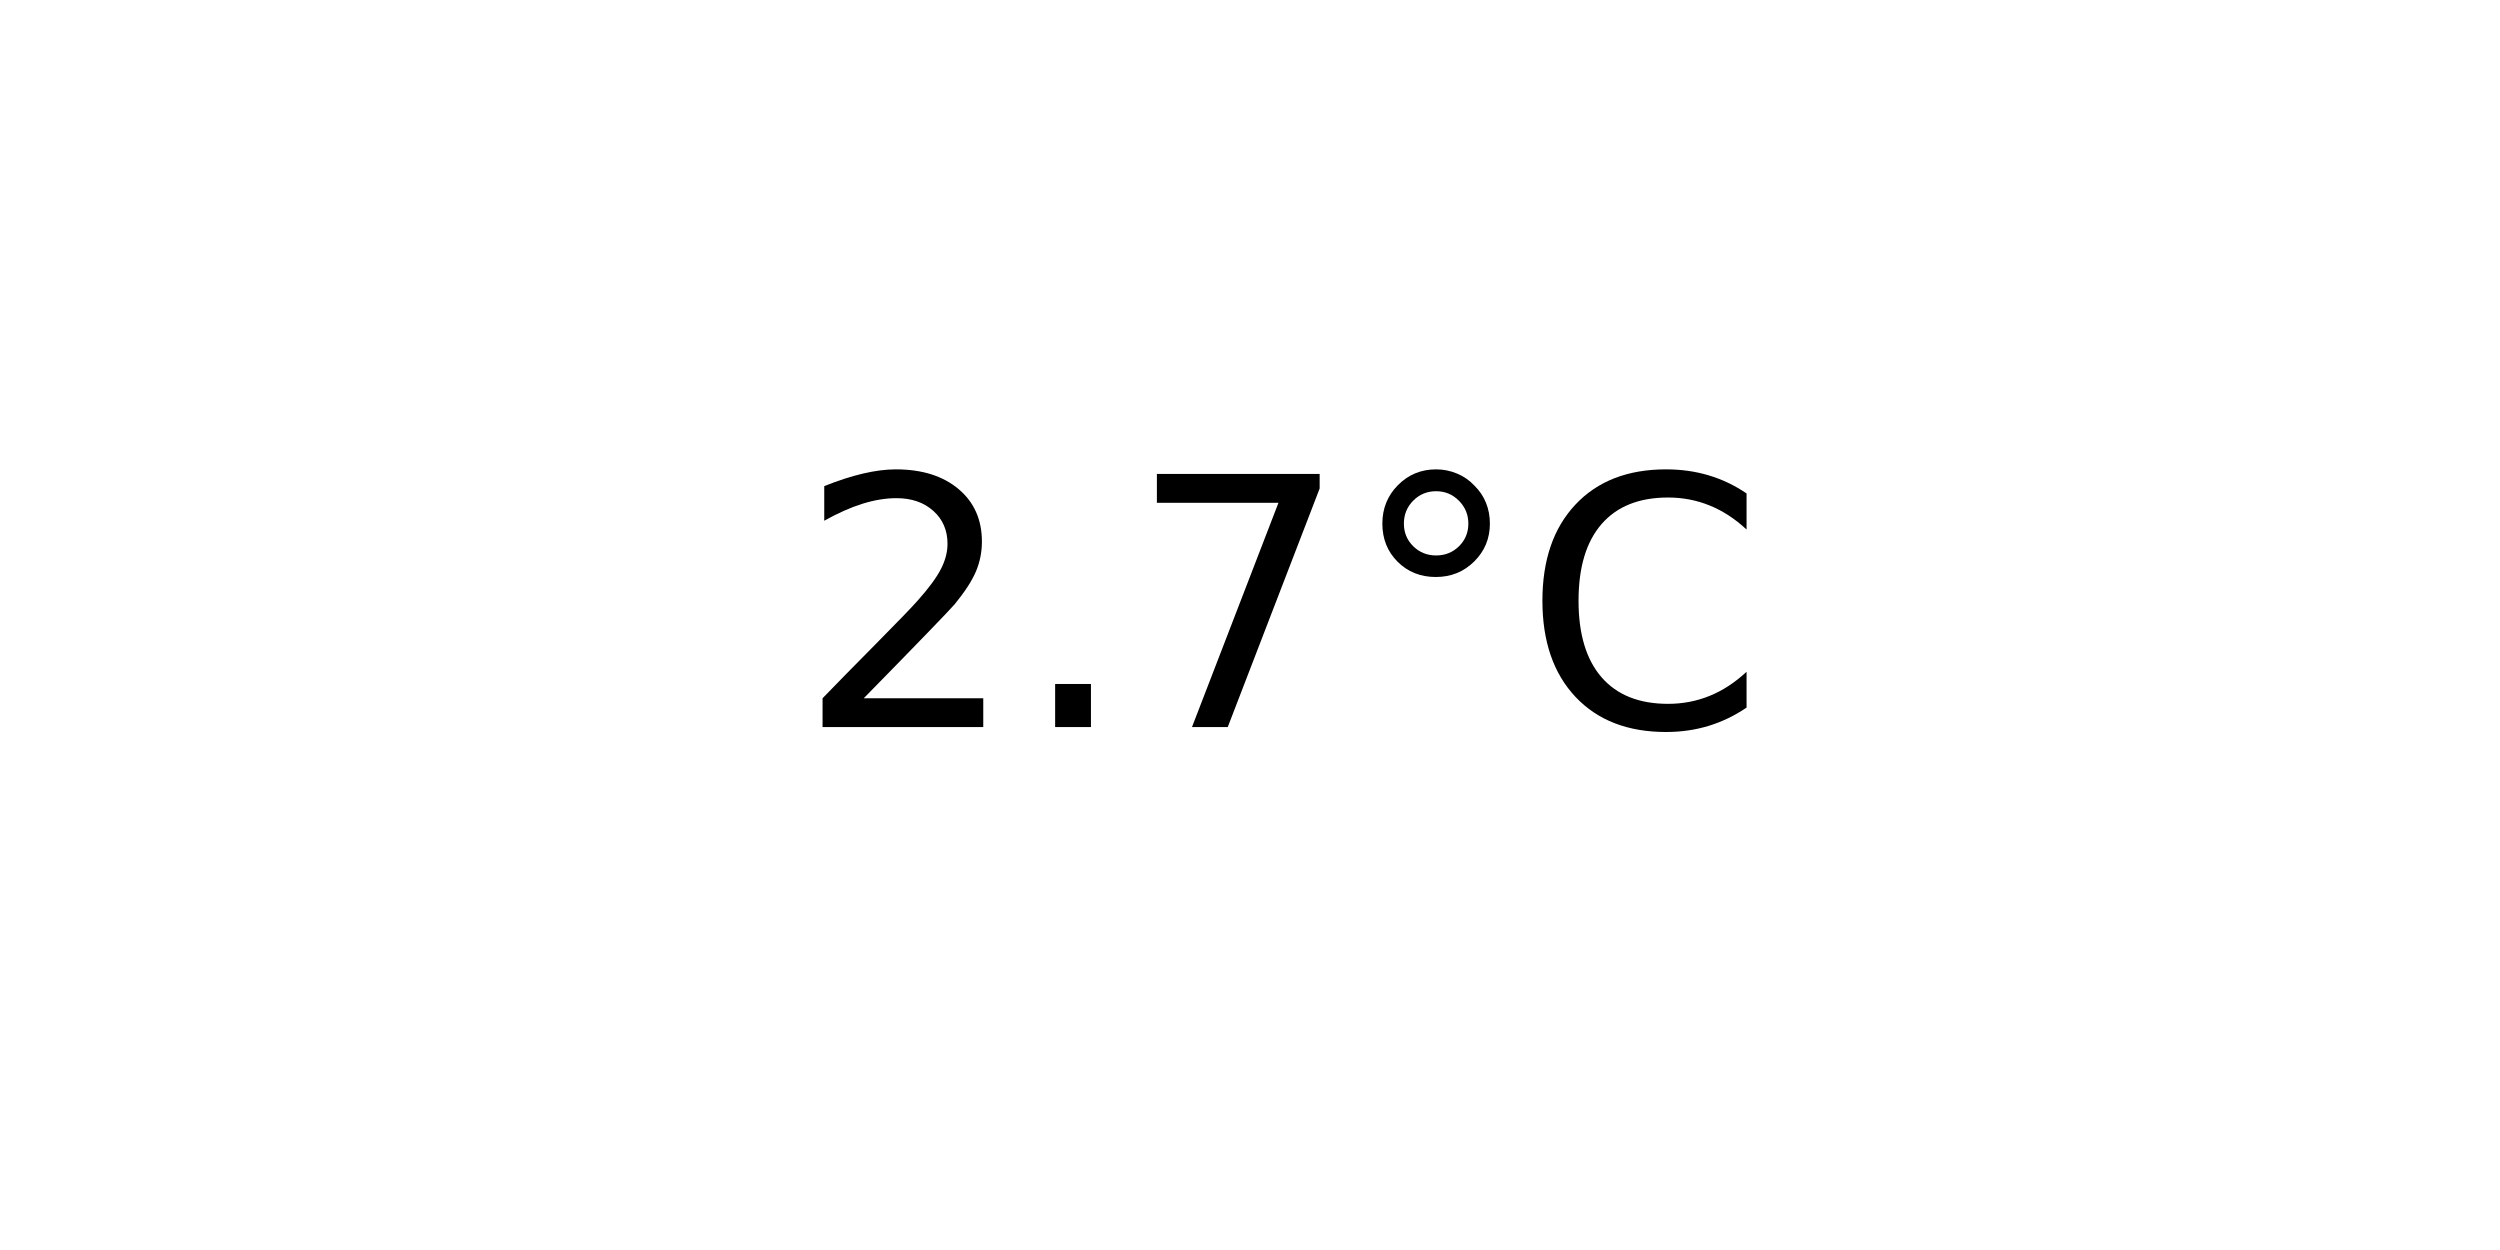
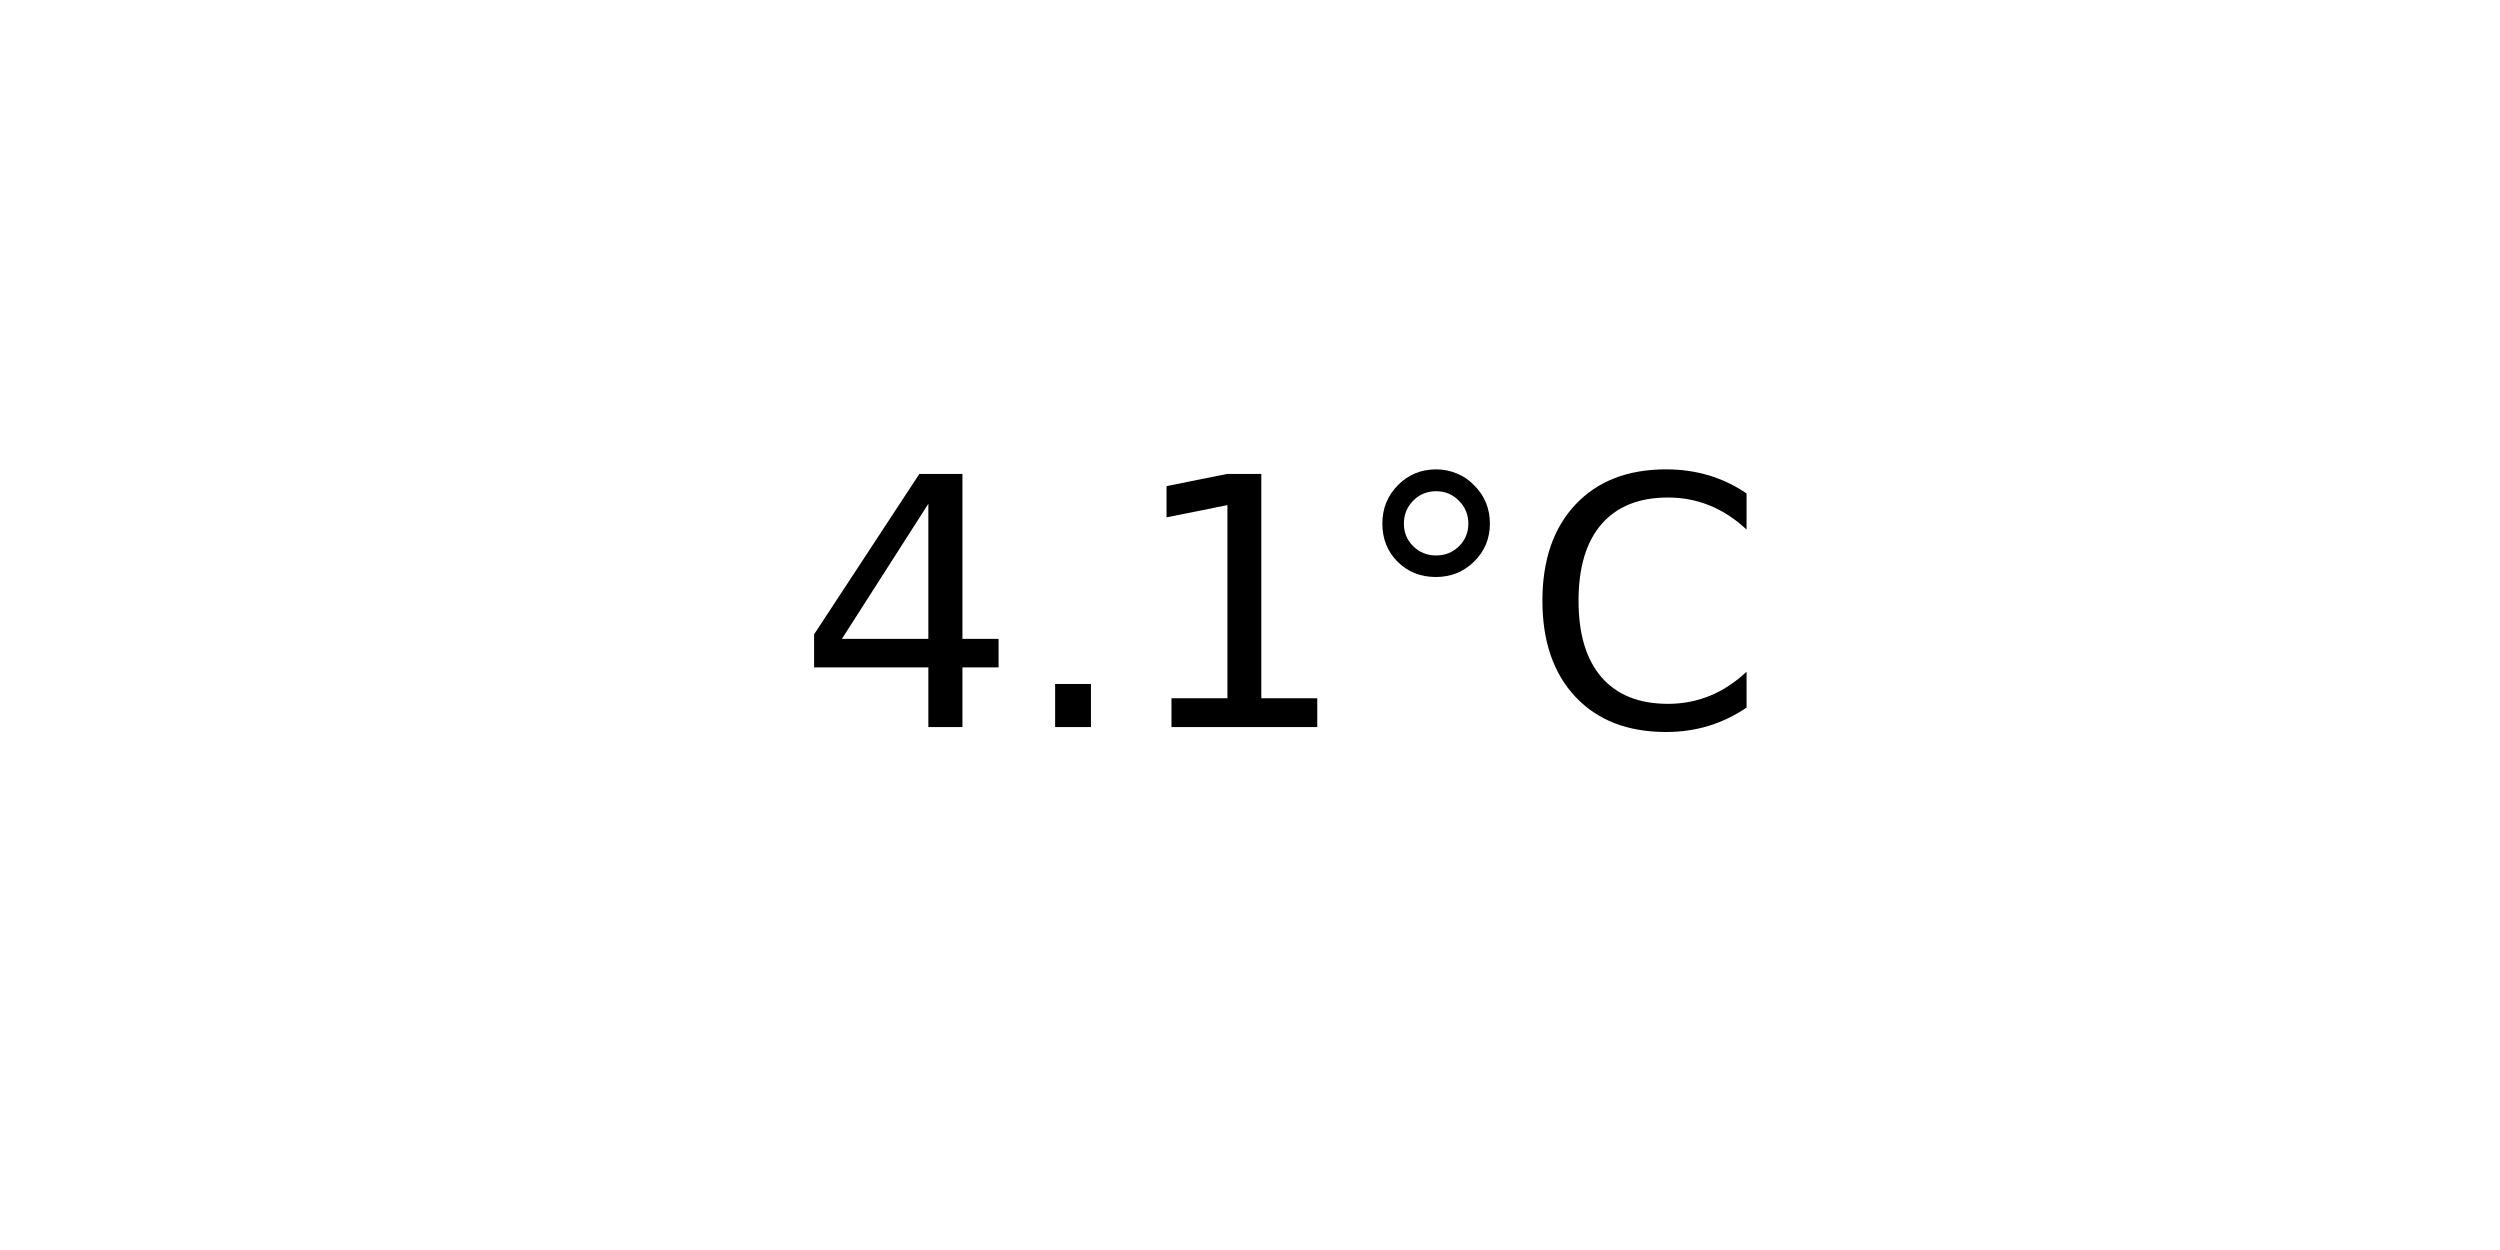
<svg xmlns="http://www.w3.org/2000/svg" xmlns:xlink="http://www.w3.org/1999/xlink" width="72pt" height="36pt" viewBox="0 0 72 36" version="1.1">
  <defs>
    <style type="text/css">*{stroke-linejoin: round; stroke-linecap: butt}</style>
  </defs>
  <g id="figure_1">
    <g id="axes_1">
      <g id="text_1">
        <g transform="translate(22.95703 20.93937) scale(0.1 -0.1)">
          <defs>
-             <path id="DejaVuSans-32" d="M 1228 531  L 3431 531  L 3431 0  L 469 0  L 469 531  Q 828 903 1448 1529  Q 2069 2156 2228 2338  Q 2531 2678 2651 2914  Q 2772 3150 2772 3378  Q 2772 3750 2511 3984  Q 2250 4219 1831 4219  Q 1534 4219 1204 4116  Q 875 4013 500 3803  L 500 4441  Q 881 4594 1212 4672  Q 1544 4750 1819 4750  Q 2544 4750 2975 4387  Q 3406 4025 3406 3419  Q 3406 3131 3298 2873  Q 3191 2616 2906 2266  Q 2828 2175 2409 1742  Q 1991 1309 1228 531  z " transform="scale(0.015625)" />
+             <path id="DejaVuSans-34" d="M 2419 4116  L 825 1625  L 2419 1625  L 2419 4116  z M 2253 4666  L 3047 4666  L 3047 1625  L 3713 1625  L 3713 1100  L 3047 1100  L 3047 0  L 2419 0  L 2419 1100  L 313 1100  L 313 1709  L 2253 4666  z " transform="scale(0.015625)" />
            <path id="DejaVuSans-2e" d="M 684 794  L 1344 794  L 1344 0  L 684 0  L 684 794  z " transform="scale(0.015625)" />
-             <path id="DejaVuSans-37" d="M 525 4666  L 3525 4666  L 3525 4397  L 1831 0  L 1172 0  L 2766 4134  L 525 4134  L 525 4666  z " transform="scale(0.015625)" />
+             <path id="DejaVuSans-31" d="M 794 531  L 1825 531  L 1825 4091  L 703 3866  L 703 4441  L 1819 4666  L 2450 4666  L 2450 531  L 3481 531  L 3481 0  L 794 0  L 794 531  z " transform="scale(0.015625)" />
            <path id="DejaVuSans-b0" d="M 1600 4347  Q 1350 4347 1178 4173  Q 1006 4000 1006 3750  Q 1006 3503 1178 3333  Q 1350 3163 1600 3163  Q 1850 3163 2022 3333  Q 2194 3503 2194 3750  Q 2194 3997 2020 4172  Q 1847 4347 1600 4347  z M 1600 4750  Q 1800 4750 1984 4673  Q 2169 4597 2303 4453  Q 2447 4313 2519 4134  Q 2591 3956 2591 3750  Q 2591 3338 2302 3052  Q 2013 2766 1594 2766  Q 1172 2766 890 3047  Q 609 3328 609 3750  Q 609 4169 896 4459  Q 1184 4750 1600 4750  z " transform="scale(0.015625)" />
            <path id="DejaVuSans-43" d="M 4122 4306  L 4122 3641  Q 3803 3938 3442 4084  Q 3081 4231 2675 4231  Q 1875 4231 1450 3742  Q 1025 3253 1025 2328  Q 1025 1406 1450 917  Q 1875 428 2675 428  Q 3081 428 3442 575  Q 3803 722 4122 1019  L 4122 359  Q 3791 134 3420 21  Q 3050 -91 2638 -91  Q 1578 -91 968 557  Q 359 1206 359 2328  Q 359 3453 968 4101  Q 1578 4750 2638 4750  Q 3056 4750 3426 4639  Q 3797 4528 4122 4306  z " transform="scale(0.015625)" />
          </defs>
-           <use xlink:href="#DejaVuSans-32" />
+           <use xlink:href="#DejaVuSans-34" />
          <use xlink:href="#DejaVuSans-2e" x="63.623" />
-           <use xlink:href="#DejaVuSans-37" x="95.41" />
+           <use xlink:href="#DejaVuSans-31" x="95.41" />
          <use xlink:href="#DejaVuSans-b0" x="159.033" />
          <use xlink:href="#DejaVuSans-43" x="209.033" />
        </g>
      </g>
    </g>
  </g>
</svg>
